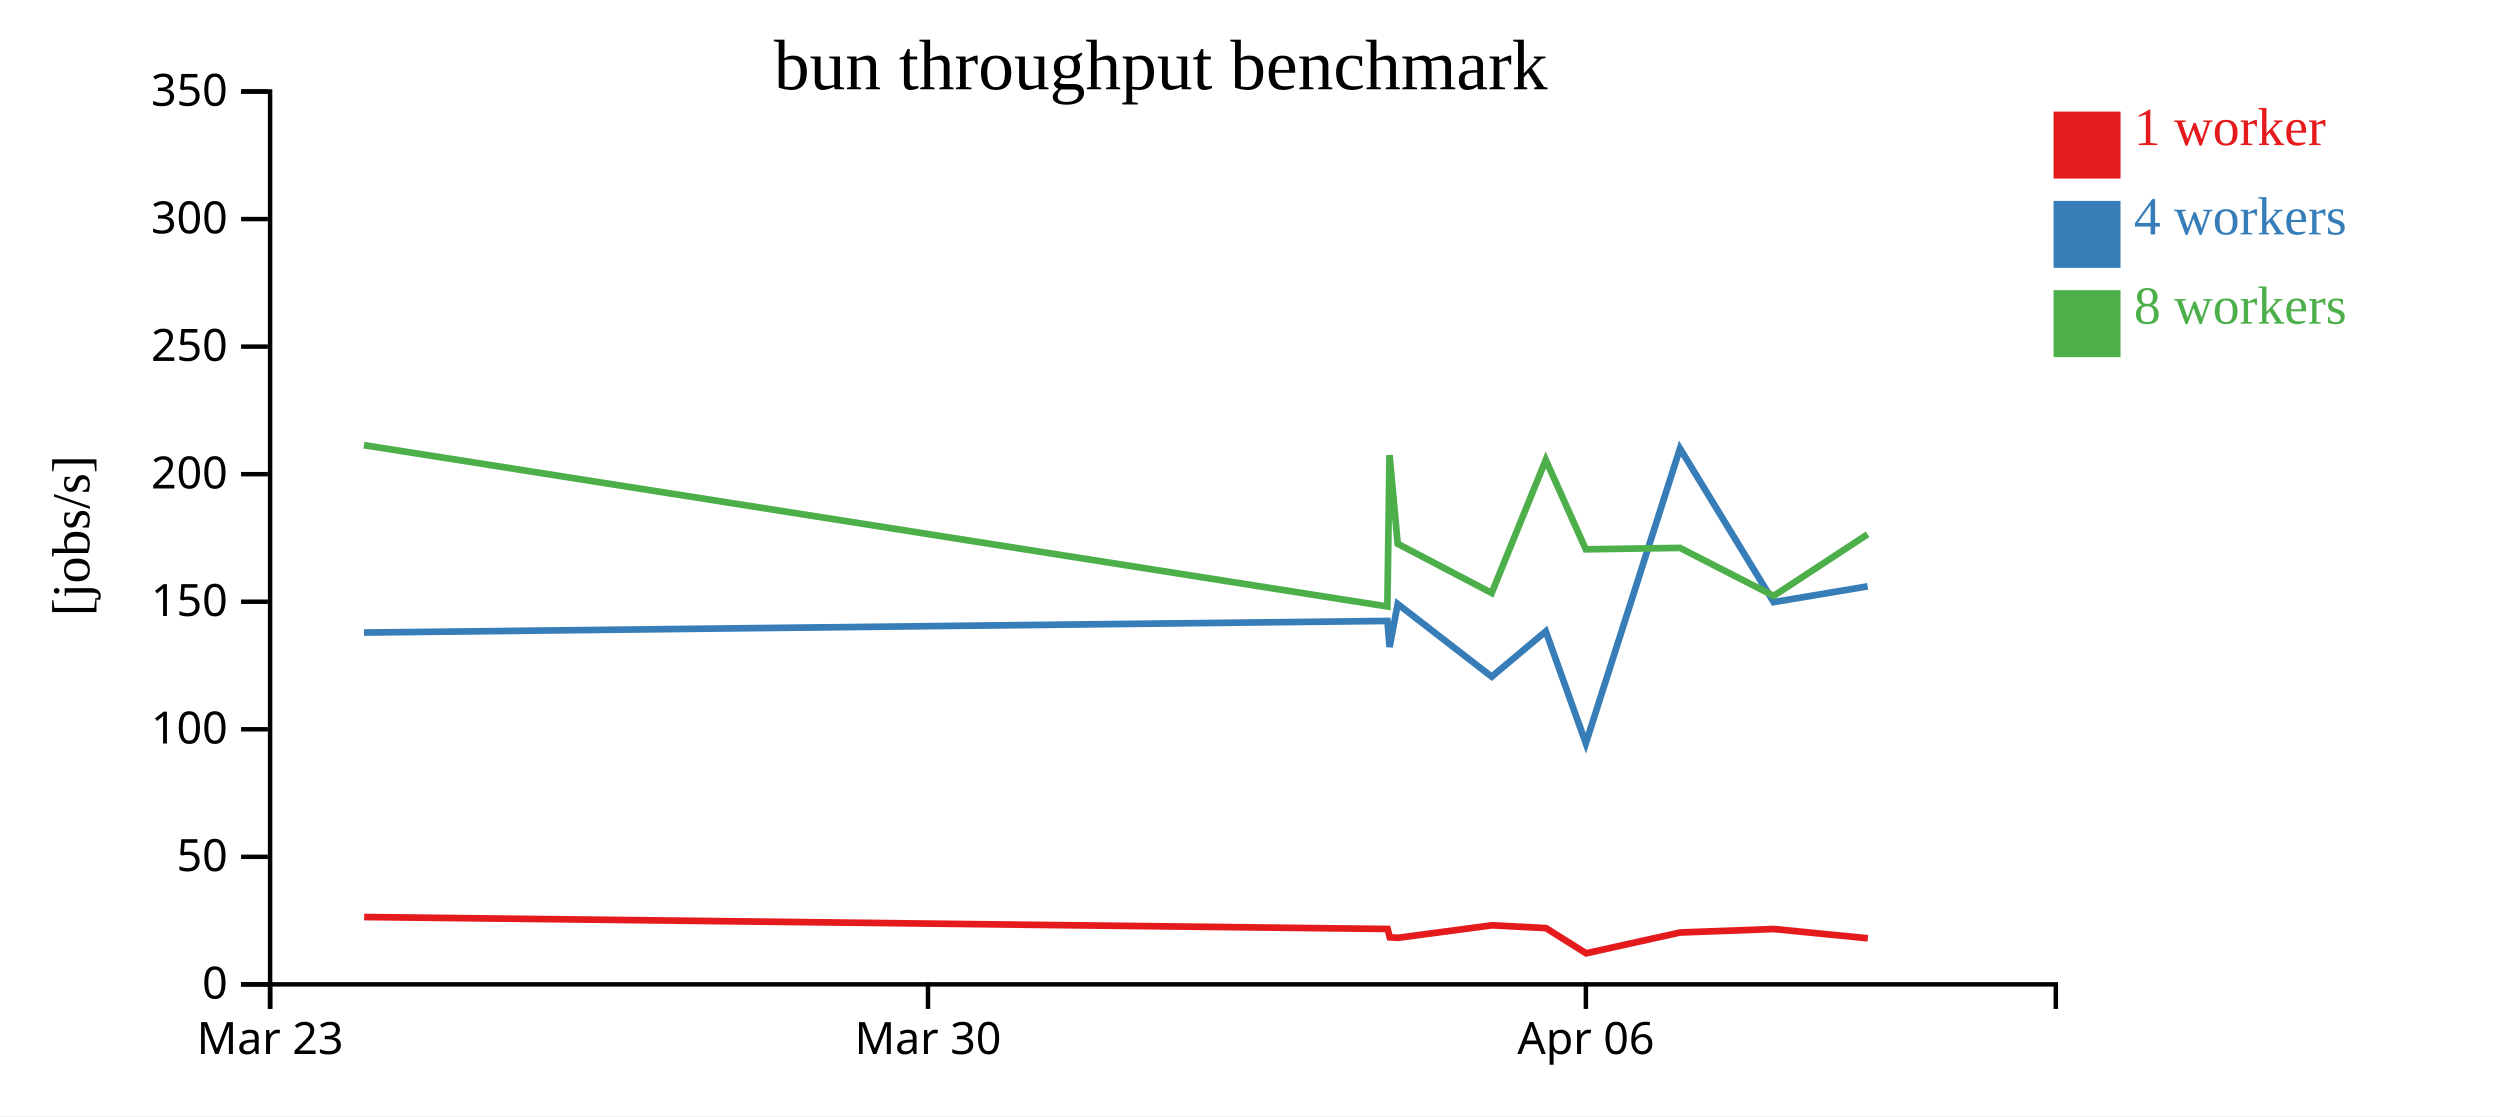
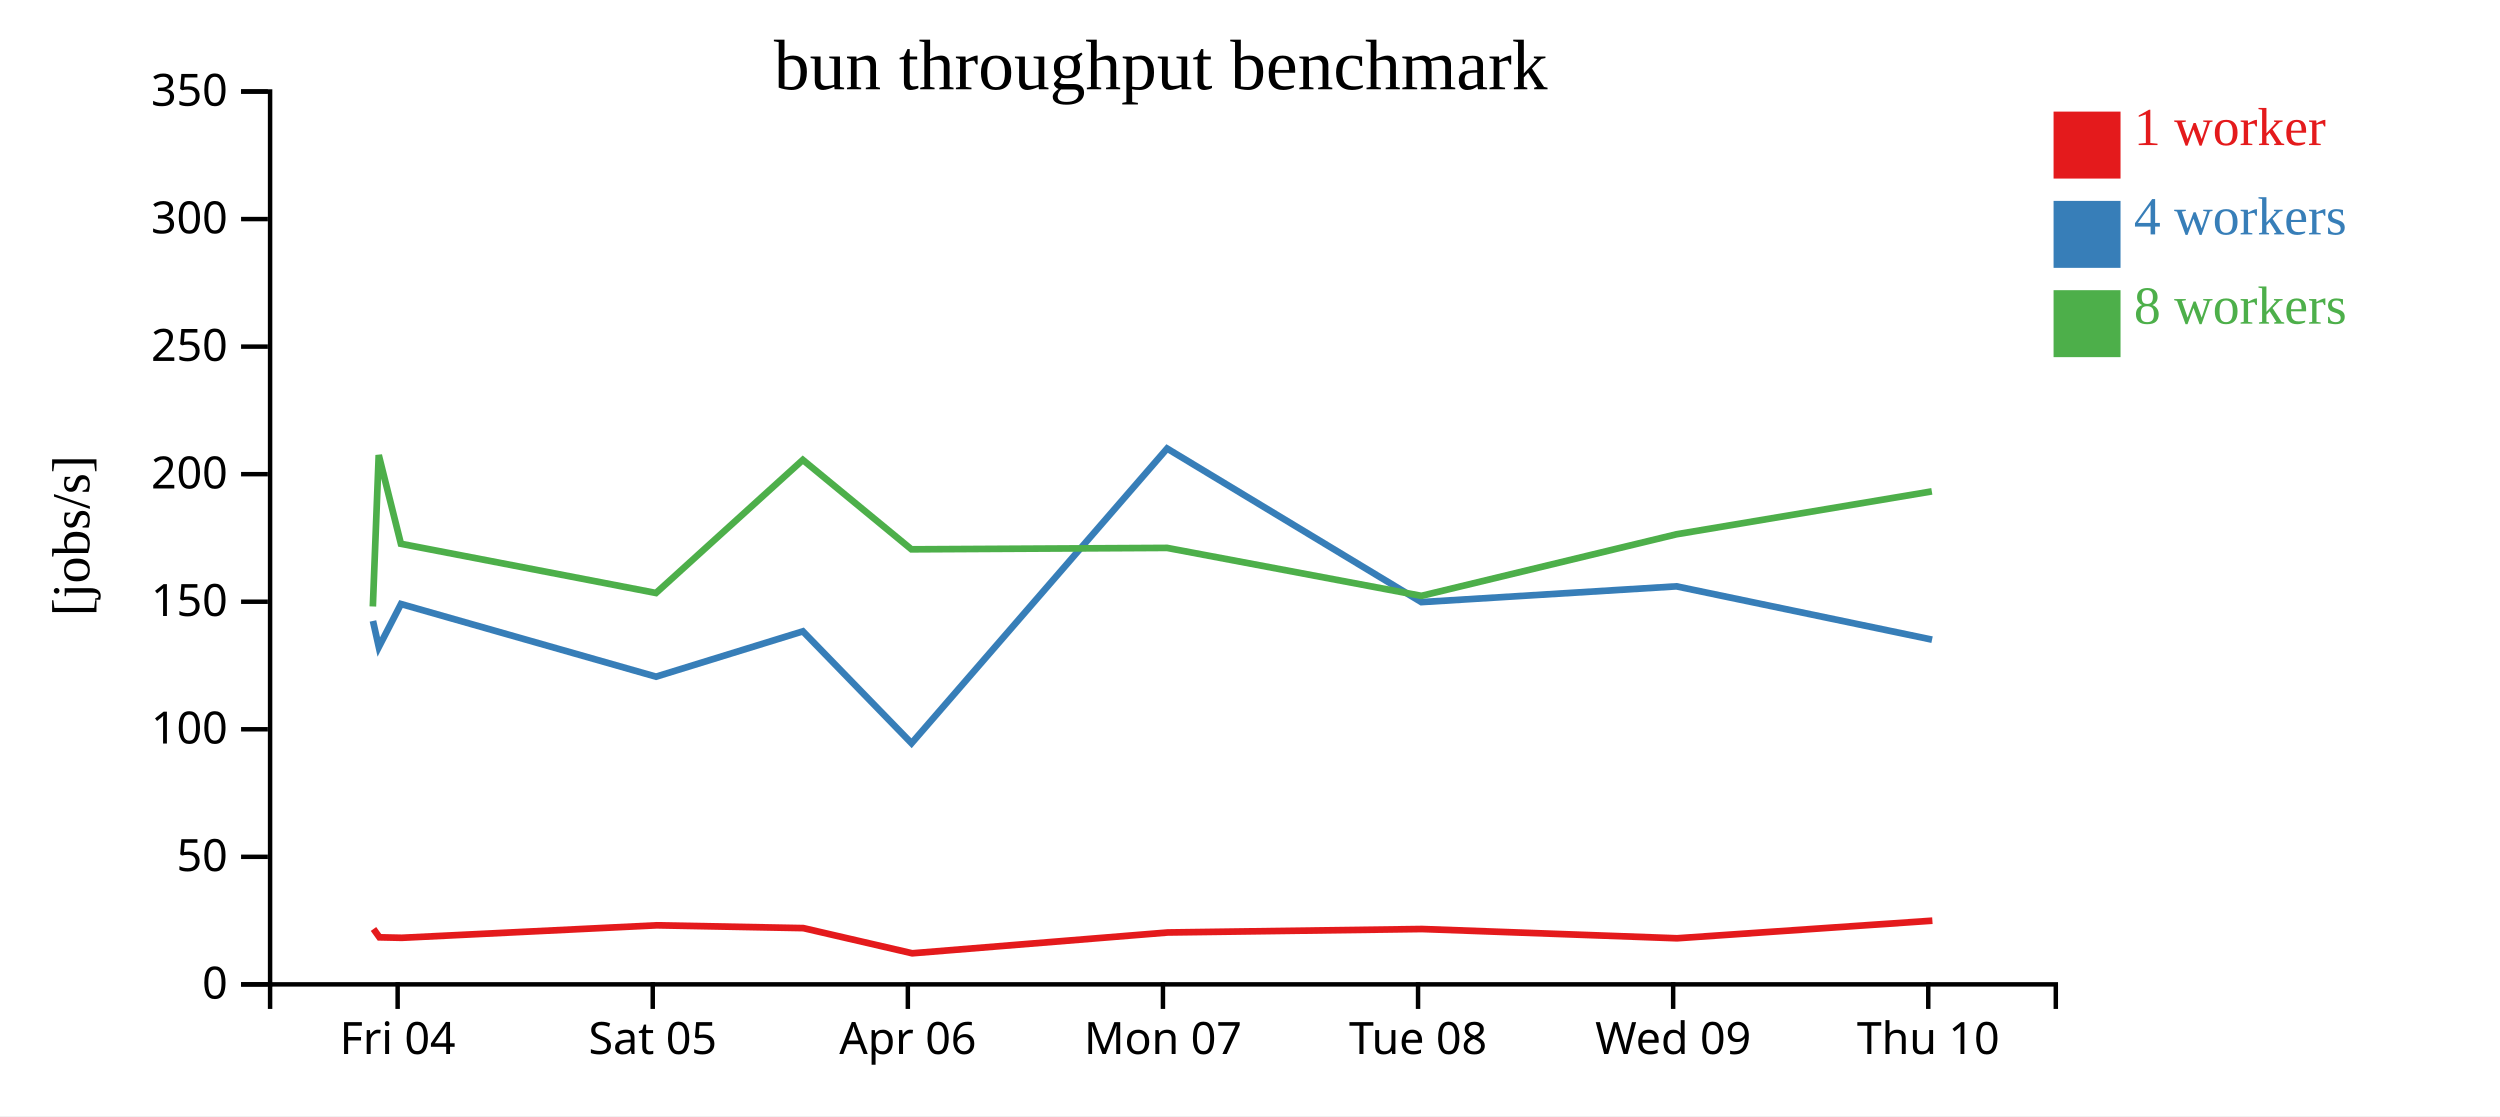
<svg xmlns="http://www.w3.org/2000/svg" width="560" height="250">
  <rect width="100%" height="100%" fill="white" />
  <g transform="translate(60,20)">
    <g transform="translate(0,200)" fill="none" font-size="10" font-family="sans-serif" text-anchor="middle">
      <path class="domain" stroke="currentColor" d="M0.5,6V0.5H400.5V6" />
-       <g class="tick" opacity="1" transform="translate(0.5,0)">
+       <g class="tick" opacity="1" transform="translate(29.07143,0)">
        <line stroke="currentColor" y2="6" />
-         <text fill="currentColor" y="9" dy="0.71em">Mar 23</text>
+         <text fill="currentColor" y="9" dy="0.71em">Fri 04</text>
      </g>
-       <g class="tick" opacity="1" transform="translate(147.8684,0)">
+       <g class="tick" opacity="1" transform="translate(86.21429,0)">
        <line stroke="currentColor" y2="6" />
-         <text fill="currentColor" y="9" dy="0.71em">Mar 30</text>
+         <text fill="currentColor" y="9" dy="0.71em">Sat 05</text>
      </g>
-       <g class="tick" opacity="1" transform="translate(295.2368,0)">
+       <g class="tick" opacity="1" transform="translate(143.3571,0)">
        <line stroke="currentColor" y2="6" />
        <text fill="currentColor" y="9" dy="0.71em">Apr 06</text>
+       </g>
+       <g class="tick" opacity="1" transform="translate(200.5,0)">
+         <line stroke="currentColor" y2="6" />
+         <text fill="currentColor" y="9" dy="0.71em">Mon 07</text>
+       </g>
+       <g class="tick" opacity="1" transform="translate(257.6429,0)">
+         <line stroke="currentColor" y2="6" />
+         <text fill="currentColor" y="9" dy="0.71em">Tue 08</text>
+       </g>
+       <g class="tick" opacity="1" transform="translate(314.7857,0)">
+         <line stroke="currentColor" y2="6" />
+         <text fill="currentColor" y="9" dy="0.71em">Wed 09</text>
+       </g>
+       <g class="tick" opacity="1" transform="translate(371.9286,0)">
+         <line stroke="currentColor" y2="6" />
+         <text fill="currentColor" y="9" dy="0.71em">Thu 10</text>
      </g>
    </g>
    <g fill="none" font-size="10" font-family="sans-serif" text-anchor="end">
      <path class="domain" stroke="currentColor" d="M-6,200.5H0.5V0.5H-6" />
      <g class="tick" opacity="1" transform="translate(0,200.5)">
        <line stroke="currentColor" x2="-6" />
        <text fill="currentColor" x="-9" dy="0.32em">0</text>
      </g>
      <g class="tick" opacity="1" transform="translate(0,171.9286)">
        <line stroke="currentColor" x2="-6" />
        <text fill="currentColor" x="-9" dy="0.32em">50</text>
      </g>
      <g class="tick" opacity="1" transform="translate(0,143.3571)">
        <line stroke="currentColor" x2="-6" />
        <text fill="currentColor" x="-9" dy="0.32em">100</text>
      </g>
      <g class="tick" opacity="1" transform="translate(0,114.7857)">
        <line stroke="currentColor" x2="-6" />
        <text fill="currentColor" x="-9" dy="0.32em">150</text>
      </g>
      <g class="tick" opacity="1" transform="translate(0,86.21429)">
        <line stroke="currentColor" x2="-6" />
        <text fill="currentColor" x="-9" dy="0.32em">200</text>
      </g>
      <g class="tick" opacity="1" transform="translate(0,57.64286)">
        <line stroke="currentColor" x2="-6" />
        <text fill="currentColor" x="-9" dy="0.32em">250</text>
      </g>
      <g class="tick" opacity="1" transform="translate(0,29.07143)">
        <line stroke="currentColor" x2="-6" />
        <text fill="currentColor" x="-9" dy="0.32em">300</text>
      </g>
      <g class="tick" opacity="1" transform="translate(0,0.5)">
        <line stroke="currentColor" x2="-6" />
        <text fill="currentColor" x="-9" dy="0.32em">350</text>
      </g>
    </g>
    <text text-anchor="middle" style="font-size: 12px" transform="rotate(-90)" y="-40" x="-100">[jobs/s]</text>
    <text text-anchor="middle" style="font-size: 16px" y="0" x="200">bun throughput benchmark</text>
-     <path class="line" fill="none" stroke="#e41a1c" stroke-width="1.5" d="M21.566,185.413L250.824,188.091L251.315,189.959L253.151,190.068L274.204,187.27L286.296,187.897L295.281,193.537L316.368,188.877L337.345,188.101L358.398,190.175" />
-     <path class="line" fill="none" stroke="#377eb8" stroke-width="1.5" d="M21.526,121.694L250.779,119.092L251.261,124.931L253.091,115.302L274.14,131.576L286.258,121.421L295.227,146.485L316.317,80.471L337.302,114.873L358.35,111.342" />
-     <path class="line" fill="none" stroke="#4daf4a" stroke-width="1.5" d="M21.517,79.716L250.77,115.851L251.254,81.936L253.085,101.805L274.136,112.83L286.254,83.016L295.217,103.049L316.316,102.73L337.301,113.472L358.354,99.679" />
+     <path class="line" fill="none" stroke="#e41a1c" stroke-width="1.5" d="M23.664,188.091L24.997,189.959L29.982,190.068L87.126,187.27L119.946,187.897L144.335,193.537L201.57,188.877L258.507,188.101L315.651,190.175L372.855,186.231" />
+     <path class="line" fill="none" stroke="#377eb8" stroke-width="1.5" d="M23.543,119.092L24.852,124.931L29.819,115.302L86.951,131.576L119.844,121.421L144.187,146.485L201.431,80.471L258.39,114.873L315.52,111.342L372.783,123.284" />
+     <path class="line" fill="none" stroke="#4daf4a" stroke-width="1.5" d="M23.518,115.851L24.834,81.936L29.802,101.805L86.942,112.83L119.833,83.016L144.161,103.049L201.429,102.73L258.388,113.472L315.532,99.679L372.732,90.068" />
    <rect class="dot" x="400" y="5" width="15" height="15" style="fill: #e41a1c;" />
    <rect class="dot" x="400" y="25" width="15" height="15" style="fill: #377eb8;" />
    <rect class="dot" x="400" y="45" width="15" height="15" style="fill: #4daf4a;" />
    <text class="label" x="418" y="12.5" style="fill: #e41a1c; alignment-baseline: middle;" text-anchor="left">1 worker</text>
    <text class="label" x="418" y="32.5" style="fill: #377eb8; alignment-baseline: middle;" text-anchor="left">4 workers</text>
    <text class="label" x="418" y="52.5" style="fill: #4daf4a; alignment-baseline: middle;" text-anchor="left">8 workers</text>
  </g>
</svg>
